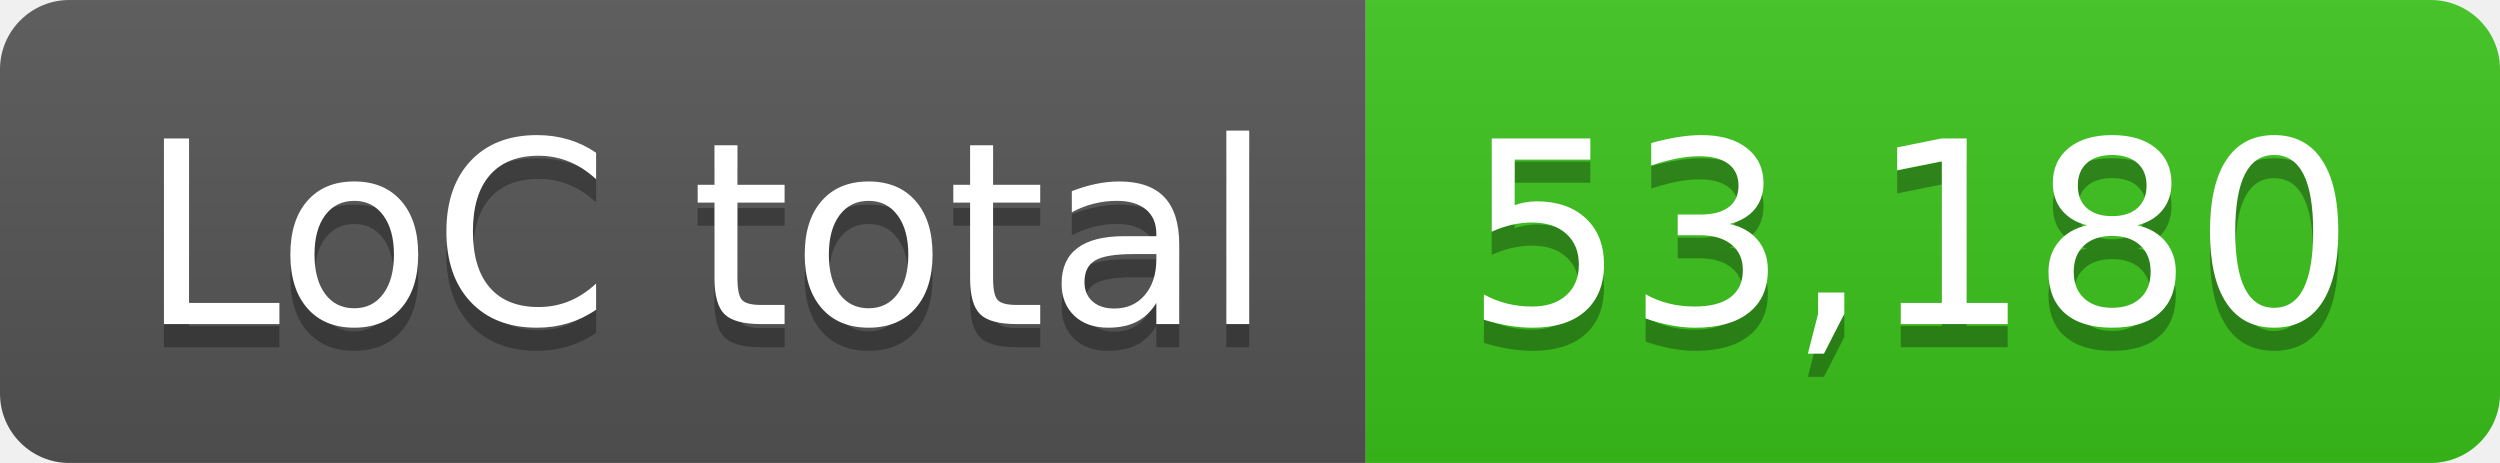
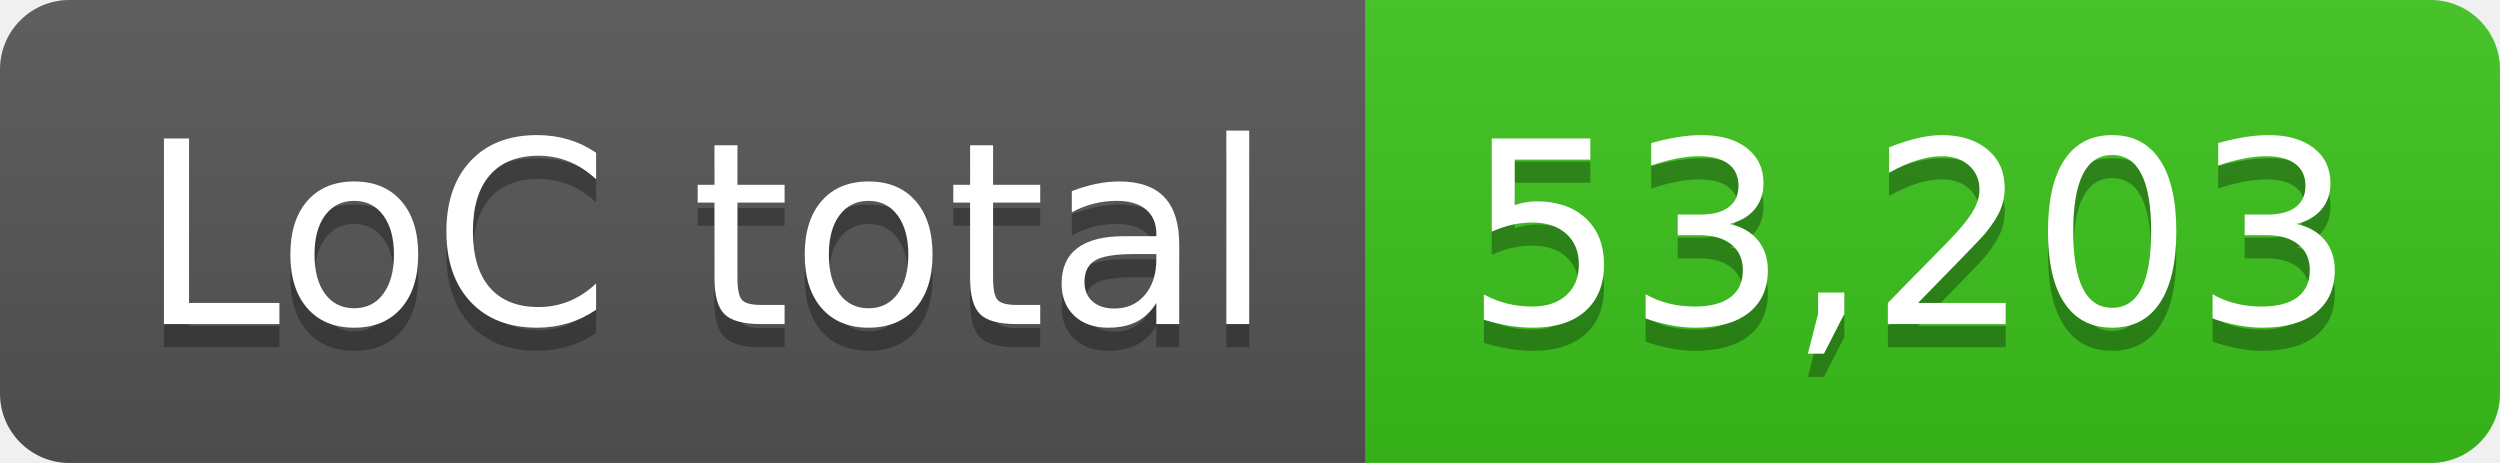
- <svg xmlns="http://www.w3.org/2000/svg" width="108" height="20" role="img" aria-label="LoC total: 53,180">
+ <svg xmlns="http://www.w3.org/2000/svg" width="108" height="20" role="img" aria-label="LoC total: 53,203">
  <linearGradient id="s" x2="0" y2="100%">
    <stop offset="0" stop-color="#bbb" stop-opacity=".1" />
    <stop offset="1" stop-opacity=".1" />
  </linearGradient>
  <clipPath id="r">
    <rect width="108" height="20" rx="3" fill="#fff" />
  </clipPath>
  <g clip-path="url(#r)">
    <rect width="59" height="20" fill="#555" />
    <rect x="59" width="49" height="20" fill="#3bc41c" />
    <rect width="108" height="20" fill="url(#s)" />
  </g>
  <g fill="#fff" text-anchor="middle" font-family="Verdana,Geneva,DejaVu Sans,sans-serif" text-rendering="geometricPrecision" font-size="110">
    <text aria-hidden="true" x="305" y="150" fill="#010101" fill-opacity=".3" transform="scale(.1)" textLength="490">LoC total</text>
    <text x="305" y="140" transform="scale(.1)" fill="#fff" textLength="490">LoC total</text>
-     <text aria-hidden="true" x="825" y="150" fill="#010101" fill-opacity=".3" transform="scale(.1)" textLength="390">53,180</text>
-     <text x="825" y="140" transform="scale(.1)" fill="#fff" textLength="390">53,180</text>
+     <text aria-hidden="true" x="825" y="150" fill="#010101" fill-opacity=".3" transform="scale(.1)" textLength="390">53,203</text>
+     <text x="825" y="140" transform="scale(.1)" fill="#fff" textLength="390">53,203</text>
  </g>
</svg>
